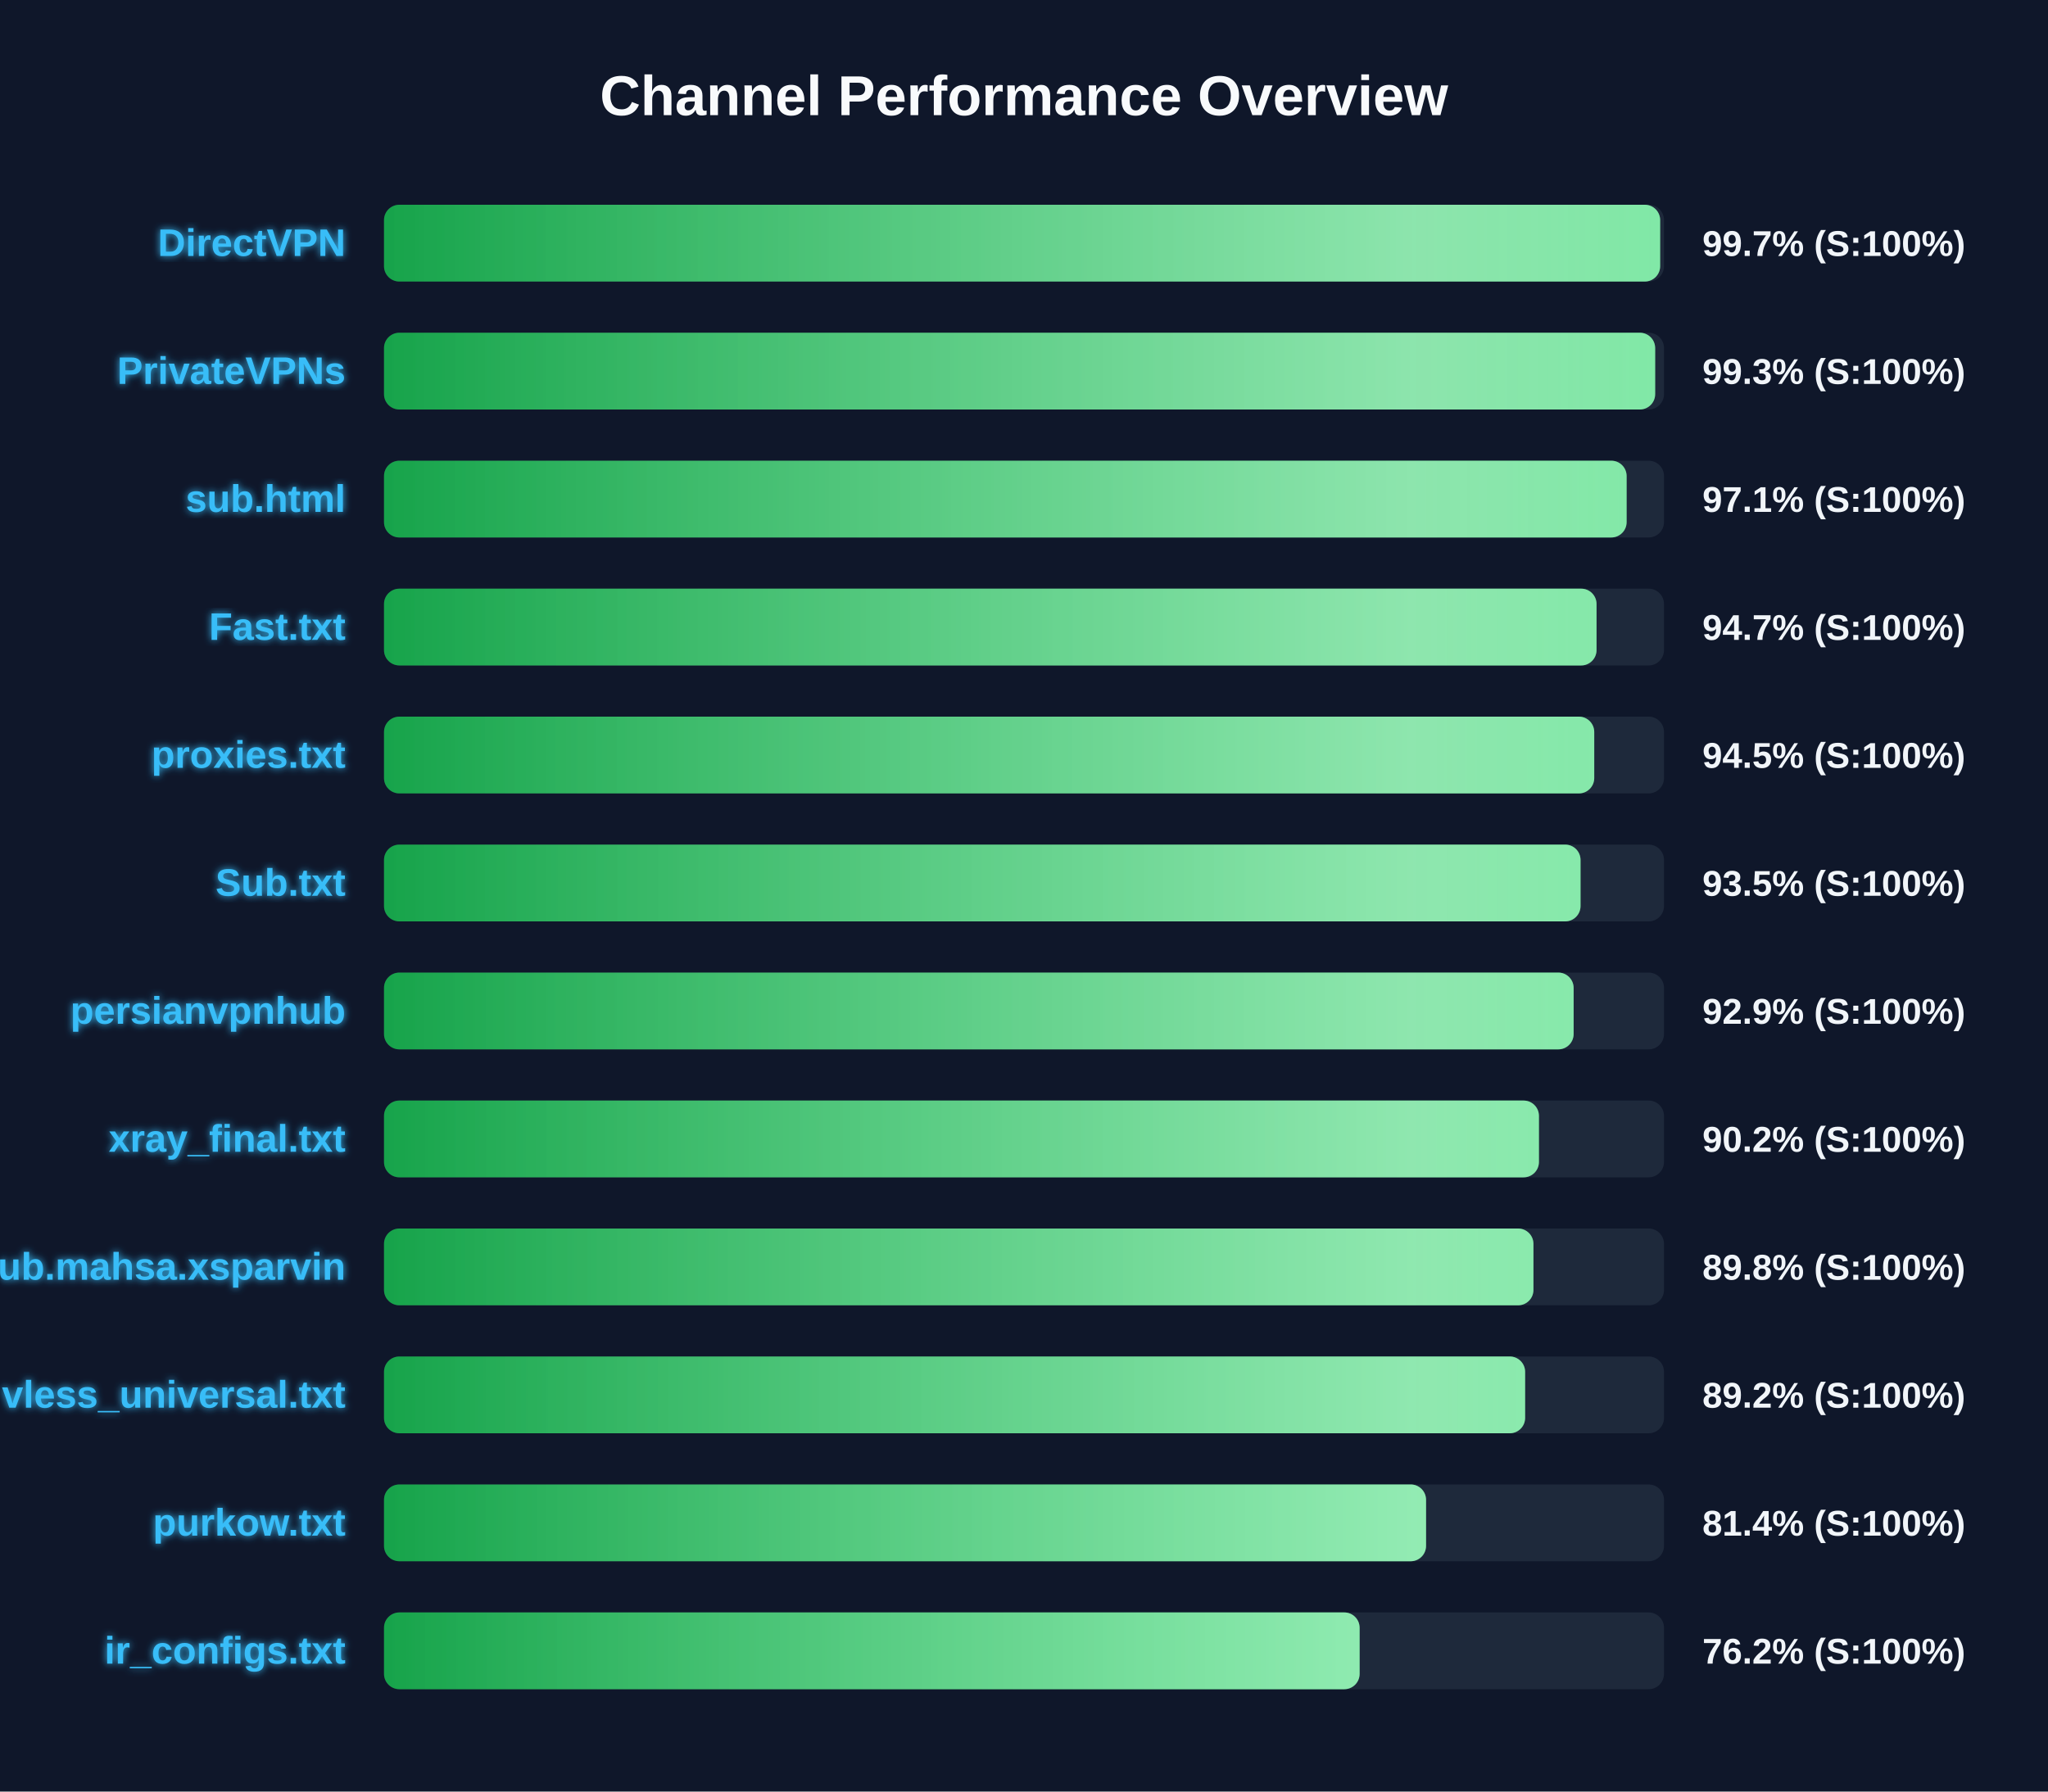
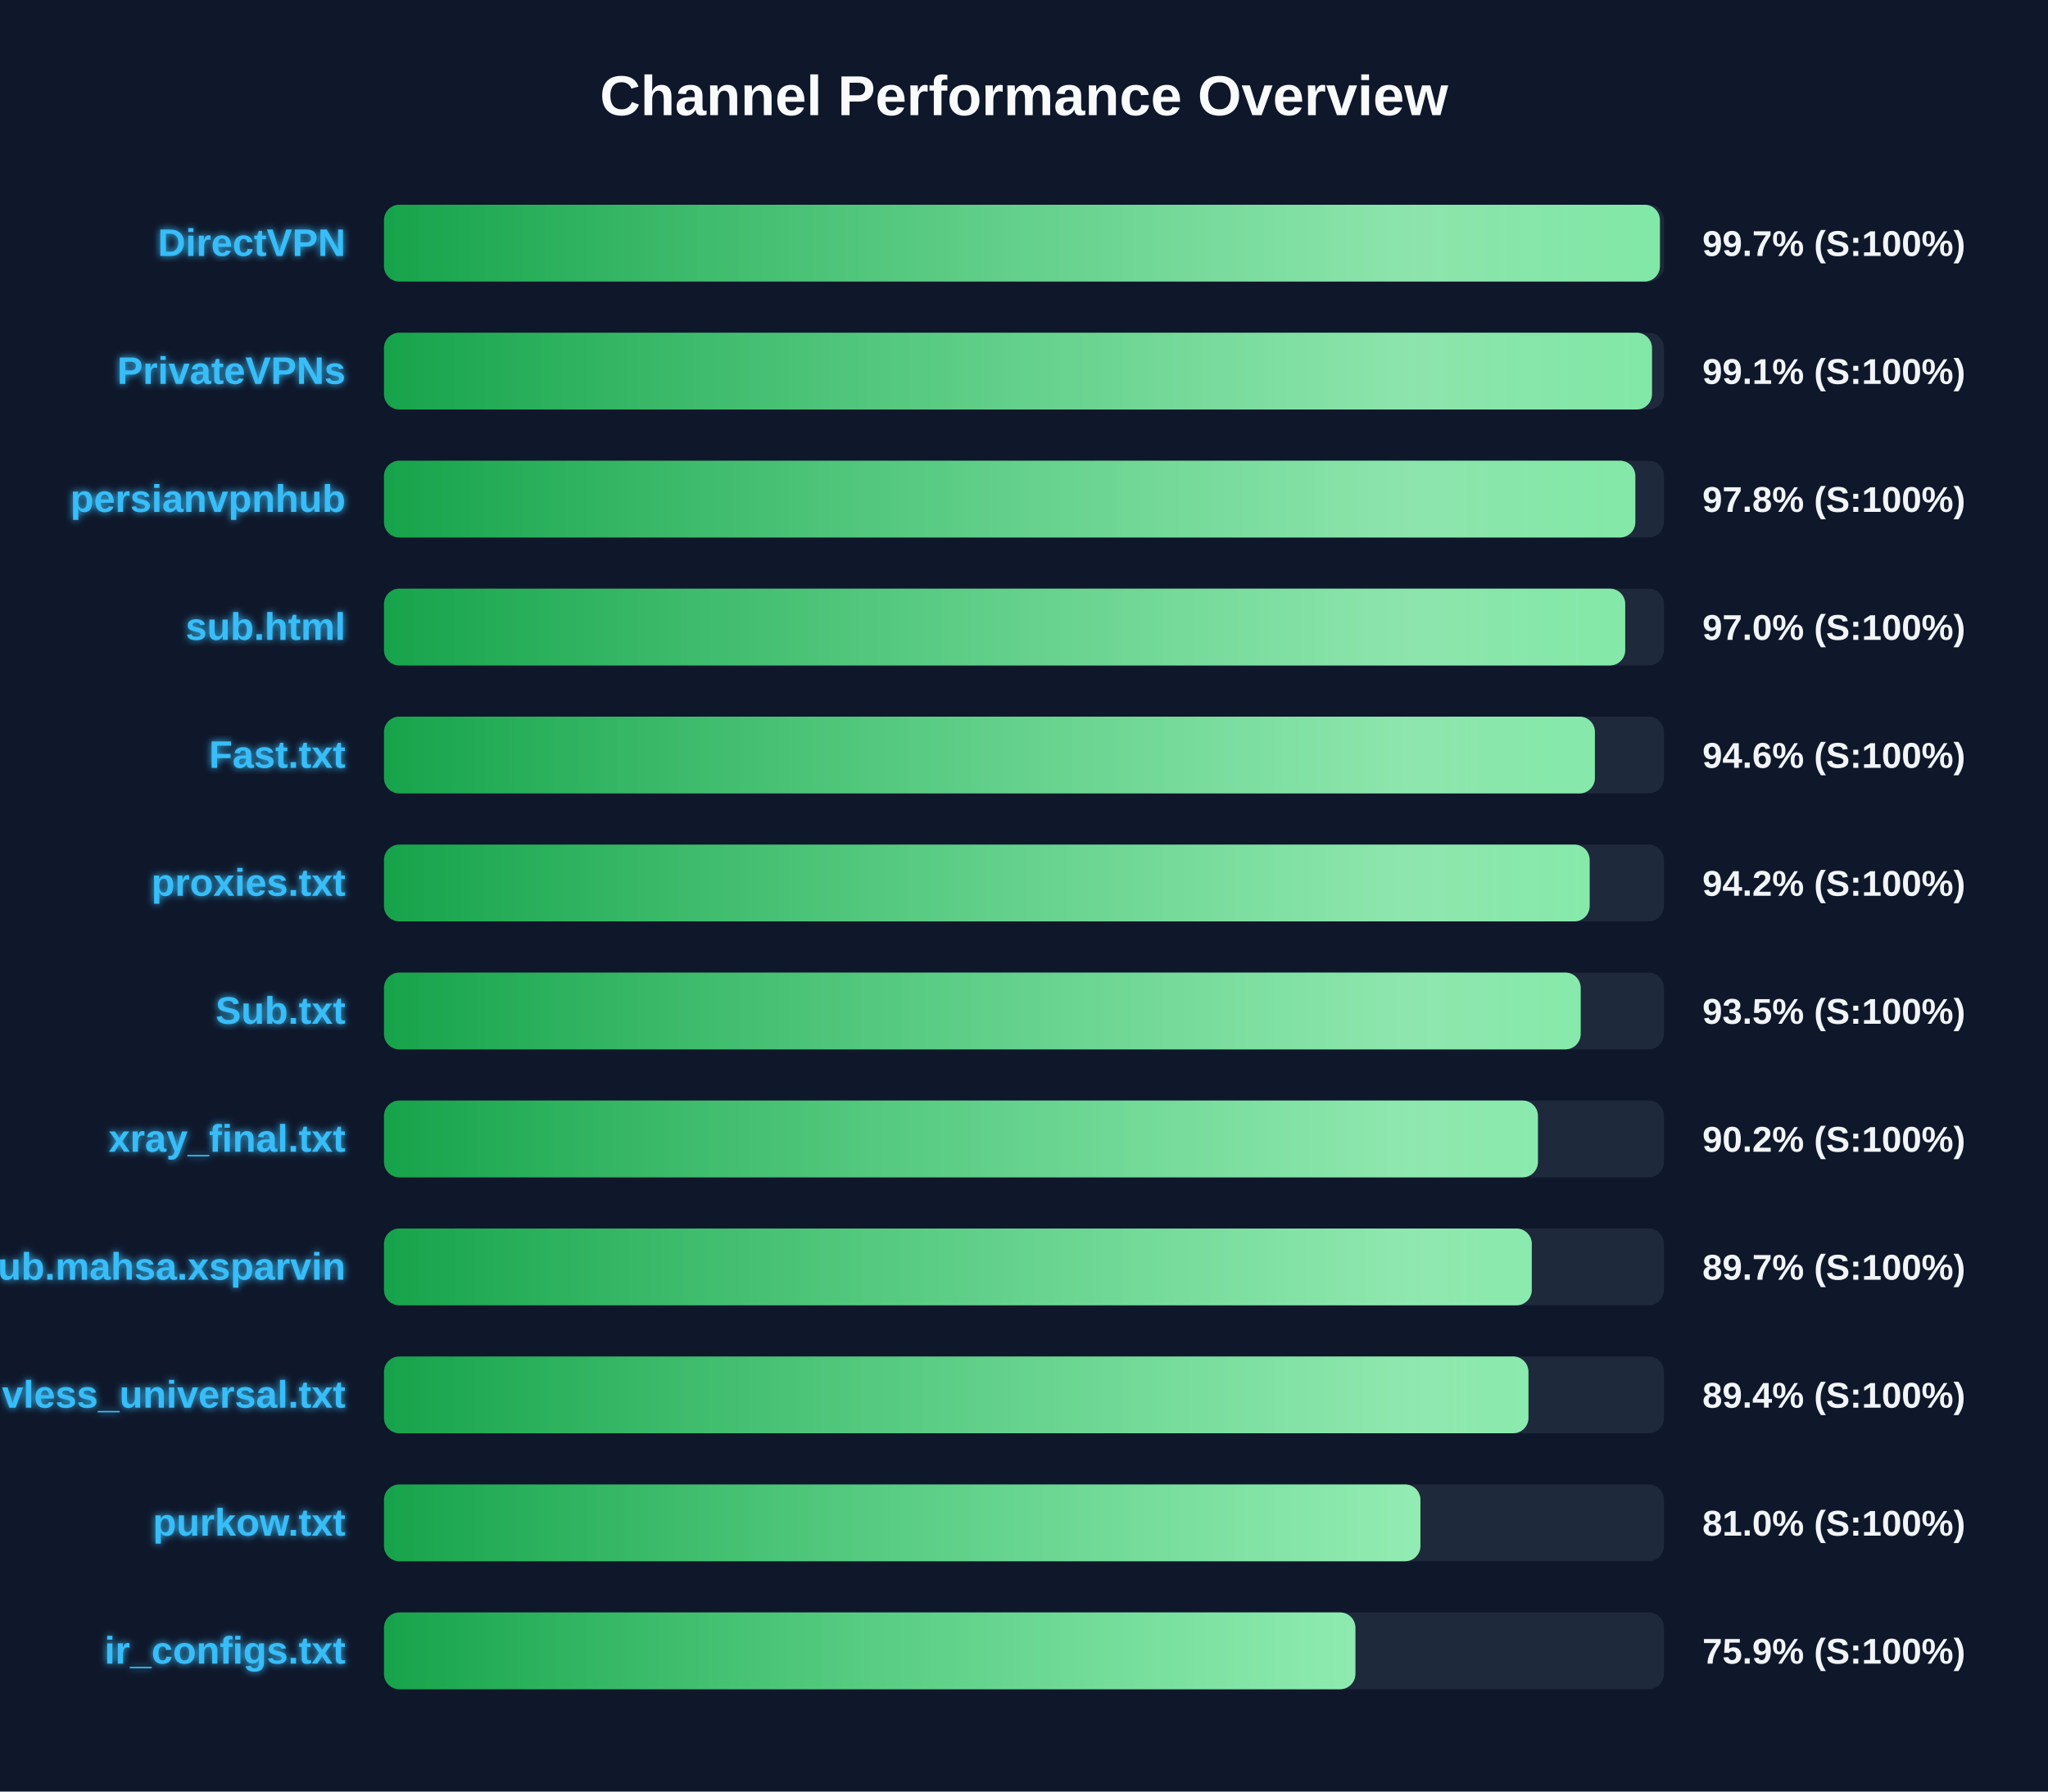
<svg xmlns="http://www.w3.org/2000/svg" width="800" height="700" version="1.1">
  <defs>
    <linearGradient id="grad-green" x1="0%" y1="0%" x2="100%" y2="0%">
      <stop offset="0%" stop-color="#16a34a" />
      <stop offset="100%" stop-color="#4ade80" />
    </linearGradient>
    <linearGradient id="grad-yellow" x1="0%" y1="0%" x2="100%" y2="0%">
      <stop offset="0%" stop-color="#ca8a04" />
      <stop offset="100%" stop-color="#fde047" />
    </linearGradient>
    <linearGradient id="grad-red" x1="0%" y1="0%" x2="100%" y2="0%">
      <stop offset="0%" stop-color="#dc2626" />
      <stop offset="100%" stop-color="#f87171" />
    </linearGradient>
    <linearGradient id="shimmer" x1="0%" y1="0%" x2="100%" y2="0%">
      <stop offset="0%" stop-color="rgba(255,255,255,0)" />
      <stop offset="50%" stop-color="rgba(255,255,255,0.4)" />
      <stop offset="100%" stop-color="rgba(255,255,255,0)" />
    </linearGradient>
    <filter id="glow" x="-20%" y="-20%" width="140%" height="140%">
      <feGaussianBlur stdDeviation="1.5" result="blur" />
      <feComposite in="SourceGraphic" in2="blur" operator="over" />
    </filter>
  </defs>
  <style>
        .bg-rect { fill: #0f172a; }
        .title { font: bold 22px 'Segoe UI', Arial, sans-serif; fill: #f8fafc; }
        .row { font: bold 15px 'Segoe UI', Arial, sans-serif; fill: #38bdf8; filter: url(#glow); }
        .score { font: bold 14px 'Segoe UI', Arial, sans-serif; fill: #f1f5f9; }
        @keyframes shimmer-anim {
            0% { transform: translateX(-100%); }
            100% { transform: translateX(200%); }
        }
        .shimmer-rect {
            animation: shimmer-anim 2.5s infinite linear;
        }
    </style>
  <rect width="100%" height="100%" class="bg-rect" />
  <text x="400" y="45" text-anchor="middle" class="title">Channel Performance Overview</text>
  <rect x="150" y="80" width="500" height="30" fill="#1e293b" rx="6" />
  <clipPath id="clip-0">
-     <rect x="150" y="80" width="498.5" height="30" rx="6" />
+     <rect x="150" y="80" width="498.4" height="30" rx="6" />
  </clipPath>
-   <rect x="150" y="80" width="498.5" height="30" fill="url(#grad-green)" rx="6" />
+   <rect x="150" y="80" width="498.4" height="30" fill="url(#grad-green)" rx="6" />
  <g clip-path="url(#clip-0)">
    <rect x="150" y="80" width="100%" height="30" fill="url(#shimmer)" class="shimmer-rect" />
  </g>
  <text x="135" y="100" text-anchor="end" class="row">DirectVPN</text>
  <text x="665" y="100" text-anchor="start" class="score">99.7% (S:100%)</text>
  <rect x="150" y="130" width="500" height="30" fill="#1e293b" rx="6" />
  <clipPath id="clip-1">
-     <rect x="150" y="130" width="496.55" height="30" rx="6" />
+     <rect x="150" y="130" width="495.3" height="30" rx="6" />
  </clipPath>
-   <rect x="150" y="130" width="496.55" height="30" fill="url(#grad-green)" rx="6" />
+   <rect x="150" y="130" width="495.3" height="30" fill="url(#grad-green)" rx="6" />
  <g clip-path="url(#clip-1)">
    <rect x="150" y="130" width="100%" height="30" fill="url(#shimmer)" class="shimmer-rect" />
  </g>
  <text x="135" y="150" text-anchor="end" class="row">PrivateVPNs</text>
-   <text x="665" y="150" text-anchor="start" class="score">99.3% (S:100%)</text>
+   <text x="665" y="150" text-anchor="start" class="score">99.1% (S:100%)</text>
  <rect x="150" y="180" width="500" height="30" fill="#1e293b" rx="6" />
  <clipPath id="clip-2">
-     <rect x="150" y="180" width="485.4" height="30" rx="6" />
+     <rect x="150" y="180" width="488.8" height="30" rx="6" />
  </clipPath>
-   <rect x="150" y="180" width="485.4" height="30" fill="url(#grad-green)" rx="6" />
+   <rect x="150" y="180" width="488.8" height="30" fill="url(#grad-green)" rx="6" />
  <g clip-path="url(#clip-2)">
    <rect x="150" y="180" width="100%" height="30" fill="url(#shimmer)" class="shimmer-rect" />
  </g>
-   <text x="135" y="200" text-anchor="end" class="row">sub.html</text>
-   <text x="665" y="200" text-anchor="start" class="score">97.1% (S:100%)</text>
+   <text x="135" y="200" text-anchor="end" class="row">persianvpnhub</text>
+   <text x="665" y="200" text-anchor="start" class="score">97.8% (S:100%)</text>
  <rect x="150" y="230" width="500" height="30" fill="#1e293b" rx="6" />
  <clipPath id="clip-3">
-     <rect x="150" y="230" width="473.65" height="30" rx="6" />
+     <rect x="150" y="230" width="484.85" height="30" rx="6" />
  </clipPath>
-   <rect x="150" y="230" width="473.65" height="30" fill="url(#grad-green)" rx="6" />
+   <rect x="150" y="230" width="484.85" height="30" fill="url(#grad-green)" rx="6" />
  <g clip-path="url(#clip-3)">
    <rect x="150" y="230" width="100%" height="30" fill="url(#shimmer)" class="shimmer-rect" />
  </g>
-   <text x="135" y="250" text-anchor="end" class="row">Fast.txt</text>
-   <text x="665" y="250" text-anchor="start" class="score">94.7% (S:100%)</text>
+   <text x="135" y="250" text-anchor="end" class="row">sub.html</text>
+   <text x="665" y="250" text-anchor="start" class="score">97.0% (S:100%)</text>
  <rect x="150" y="280" width="500" height="30" fill="#1e293b" rx="6" />
  <clipPath id="clip-4">
-     <rect x="150" y="280" width="472.75" height="30" rx="6" />
+     <rect x="150" y="280" width="473.0" height="30" rx="6" />
  </clipPath>
-   <rect x="150" y="280" width="472.75" height="30" fill="url(#grad-green)" rx="6" />
+   <rect x="150" y="280" width="473.0" height="30" fill="url(#grad-green)" rx="6" />
  <g clip-path="url(#clip-4)">
    <rect x="150" y="280" width="100%" height="30" fill="url(#shimmer)" class="shimmer-rect" />
  </g>
-   <text x="135" y="300" text-anchor="end" class="row">proxies.txt</text>
-   <text x="665" y="300" text-anchor="start" class="score">94.5% (S:100%)</text>
+   <text x="135" y="300" text-anchor="end" class="row">Fast.txt</text>
+   <text x="665" y="300" text-anchor="start" class="score">94.6% (S:100%)</text>
  <rect x="150" y="330" width="500" height="30" fill="#1e293b" rx="6" />
  <clipPath id="clip-5">
-     <rect x="150" y="330" width="467.4" height="30" rx="6" />
+     <rect x="150" y="330" width="470.95" height="30" rx="6" />
  </clipPath>
-   <rect x="150" y="330" width="467.4" height="30" fill="url(#grad-green)" rx="6" />
+   <rect x="150" y="330" width="470.95" height="30" fill="url(#grad-green)" rx="6" />
  <g clip-path="url(#clip-5)">
    <rect x="150" y="330" width="100%" height="30" fill="url(#shimmer)" class="shimmer-rect" />
  </g>
-   <text x="135" y="350" text-anchor="end" class="row">Sub.txt</text>
-   <text x="665" y="350" text-anchor="start" class="score">93.5% (S:100%)</text>
+   <text x="135" y="350" text-anchor="end" class="row">proxies.txt</text>
+   <text x="665" y="350" text-anchor="start" class="score">94.2% (S:100%)</text>
  <rect x="150" y="380" width="500" height="30" fill="#1e293b" rx="6" />
  <clipPath id="clip-6">
-     <rect x="150" y="380" width="464.7" height="30" rx="6" />
+     <rect x="150" y="380" width="467.45" height="30" rx="6" />
  </clipPath>
-   <rect x="150" y="380" width="464.7" height="30" fill="url(#grad-green)" rx="6" />
+   <rect x="150" y="380" width="467.45" height="30" fill="url(#grad-green)" rx="6" />
  <g clip-path="url(#clip-6)">
    <rect x="150" y="380" width="100%" height="30" fill="url(#shimmer)" class="shimmer-rect" />
  </g>
-   <text x="135" y="400" text-anchor="end" class="row">persianvpnhub</text>
-   <text x="665" y="400" text-anchor="start" class="score">92.9% (S:100%)</text>
+   <text x="135" y="400" text-anchor="end" class="row">Sub.txt</text>
+   <text x="665" y="400" text-anchor="start" class="score">93.5% (S:100%)</text>
  <rect x="150" y="430" width="500" height="30" fill="#1e293b" rx="6" />
  <clipPath id="clip-7">
-     <rect x="150" y="430" width="451.15" height="30" rx="6" />
+     <rect x="150" y="430" width="450.75" height="30" rx="6" />
  </clipPath>
-   <rect x="150" y="430" width="451.15" height="30" fill="url(#grad-green)" rx="6" />
+   <rect x="150" y="430" width="450.75" height="30" fill="url(#grad-green)" rx="6" />
  <g clip-path="url(#clip-7)">
    <rect x="150" y="430" width="100%" height="30" fill="url(#shimmer)" class="shimmer-rect" />
  </g>
  <text x="135" y="450" text-anchor="end" class="row">xray_final.txt</text>
  <text x="665" y="450" text-anchor="start" class="score">90.2% (S:100%)</text>
  <rect x="150" y="480" width="500" height="30" fill="#1e293b" rx="6" />
  <clipPath id="clip-8">
-     <rect x="150" y="480" width="449.0" height="30" rx="6" />
+     <rect x="150" y="480" width="448.35" height="30" rx="6" />
  </clipPath>
-   <rect x="150" y="480" width="449.0" height="30" fill="url(#grad-green)" rx="6" />
+   <rect x="150" y="480" width="448.35" height="30" fill="url(#grad-green)" rx="6" />
  <g clip-path="url(#clip-8)">
    <rect x="150" y="480" width="100%" height="30" fill="url(#shimmer)" class="shimmer-rect" />
  </g>
  <text x="135" y="500" text-anchor="end" class="row">Sub.mahsa.xsparvin</text>
-   <text x="665" y="500" text-anchor="start" class="score">89.8% (S:100%)</text>
+   <text x="665" y="500" text-anchor="start" class="score">89.7% (S:100%)</text>
  <rect x="150" y="530" width="500" height="30" fill="#1e293b" rx="6" />
  <clipPath id="clip-9">
-     <rect x="150" y="530" width="445.75" height="30" rx="6" />
+     <rect x="150" y="530" width="447.05" height="30" rx="6" />
  </clipPath>
-   <rect x="150" y="530" width="445.75" height="30" fill="url(#grad-green)" rx="6" />
+   <rect x="150" y="530" width="447.05" height="30" fill="url(#grad-green)" rx="6" />
  <g clip-path="url(#clip-9)">
    <rect x="150" y="530" width="100%" height="30" fill="url(#shimmer)" class="shimmer-rect" />
  </g>
  <text x="135" y="550" text-anchor="end" class="row">vless_universal.txt</text>
-   <text x="665" y="550" text-anchor="start" class="score">89.2% (S:100%)</text>
+   <text x="665" y="550" text-anchor="start" class="score">89.4% (S:100%)</text>
  <rect x="150" y="580" width="500" height="30" fill="#1e293b" rx="6" />
  <clipPath id="clip-10">
-     <rect x="150" y="580" width="407.05" height="30" rx="6" />
+     <rect x="150" y="580" width="404.85" height="30" rx="6" />
  </clipPath>
-   <rect x="150" y="580" width="407.05" height="30" fill="url(#grad-green)" rx="6" />
+   <rect x="150" y="580" width="404.85" height="30" fill="url(#grad-green)" rx="6" />
  <g clip-path="url(#clip-10)">
    <rect x="150" y="580" width="100%" height="30" fill="url(#shimmer)" class="shimmer-rect" />
  </g>
  <text x="135" y="600" text-anchor="end" class="row">purkow.txt</text>
-   <text x="665" y="600" text-anchor="start" class="score">81.4% (S:100%)</text>
+   <text x="665" y="600" text-anchor="start" class="score">81.0% (S:100%)</text>
  <rect x="150" y="630" width="500" height="30" fill="#1e293b" rx="6" />
  <clipPath id="clip-11">
-     <rect x="150" y="630" width="381.1" height="30" rx="6" />
+     <rect x="150" y="630" width="379.45" height="30" rx="6" />
  </clipPath>
-   <rect x="150" y="630" width="381.1" height="30" fill="url(#grad-green)" rx="6" />
+   <rect x="150" y="630" width="379.45" height="30" fill="url(#grad-green)" rx="6" />
  <g clip-path="url(#clip-11)">
    <rect x="150" y="630" width="100%" height="30" fill="url(#shimmer)" class="shimmer-rect" />
  </g>
  <text x="135" y="650" text-anchor="end" class="row">ir_configs.txt</text>
-   <text x="665" y="650" text-anchor="start" class="score">76.2% (S:100%)</text>
+   <text x="665" y="650" text-anchor="start" class="score">75.9% (S:100%)</text>
</svg>
